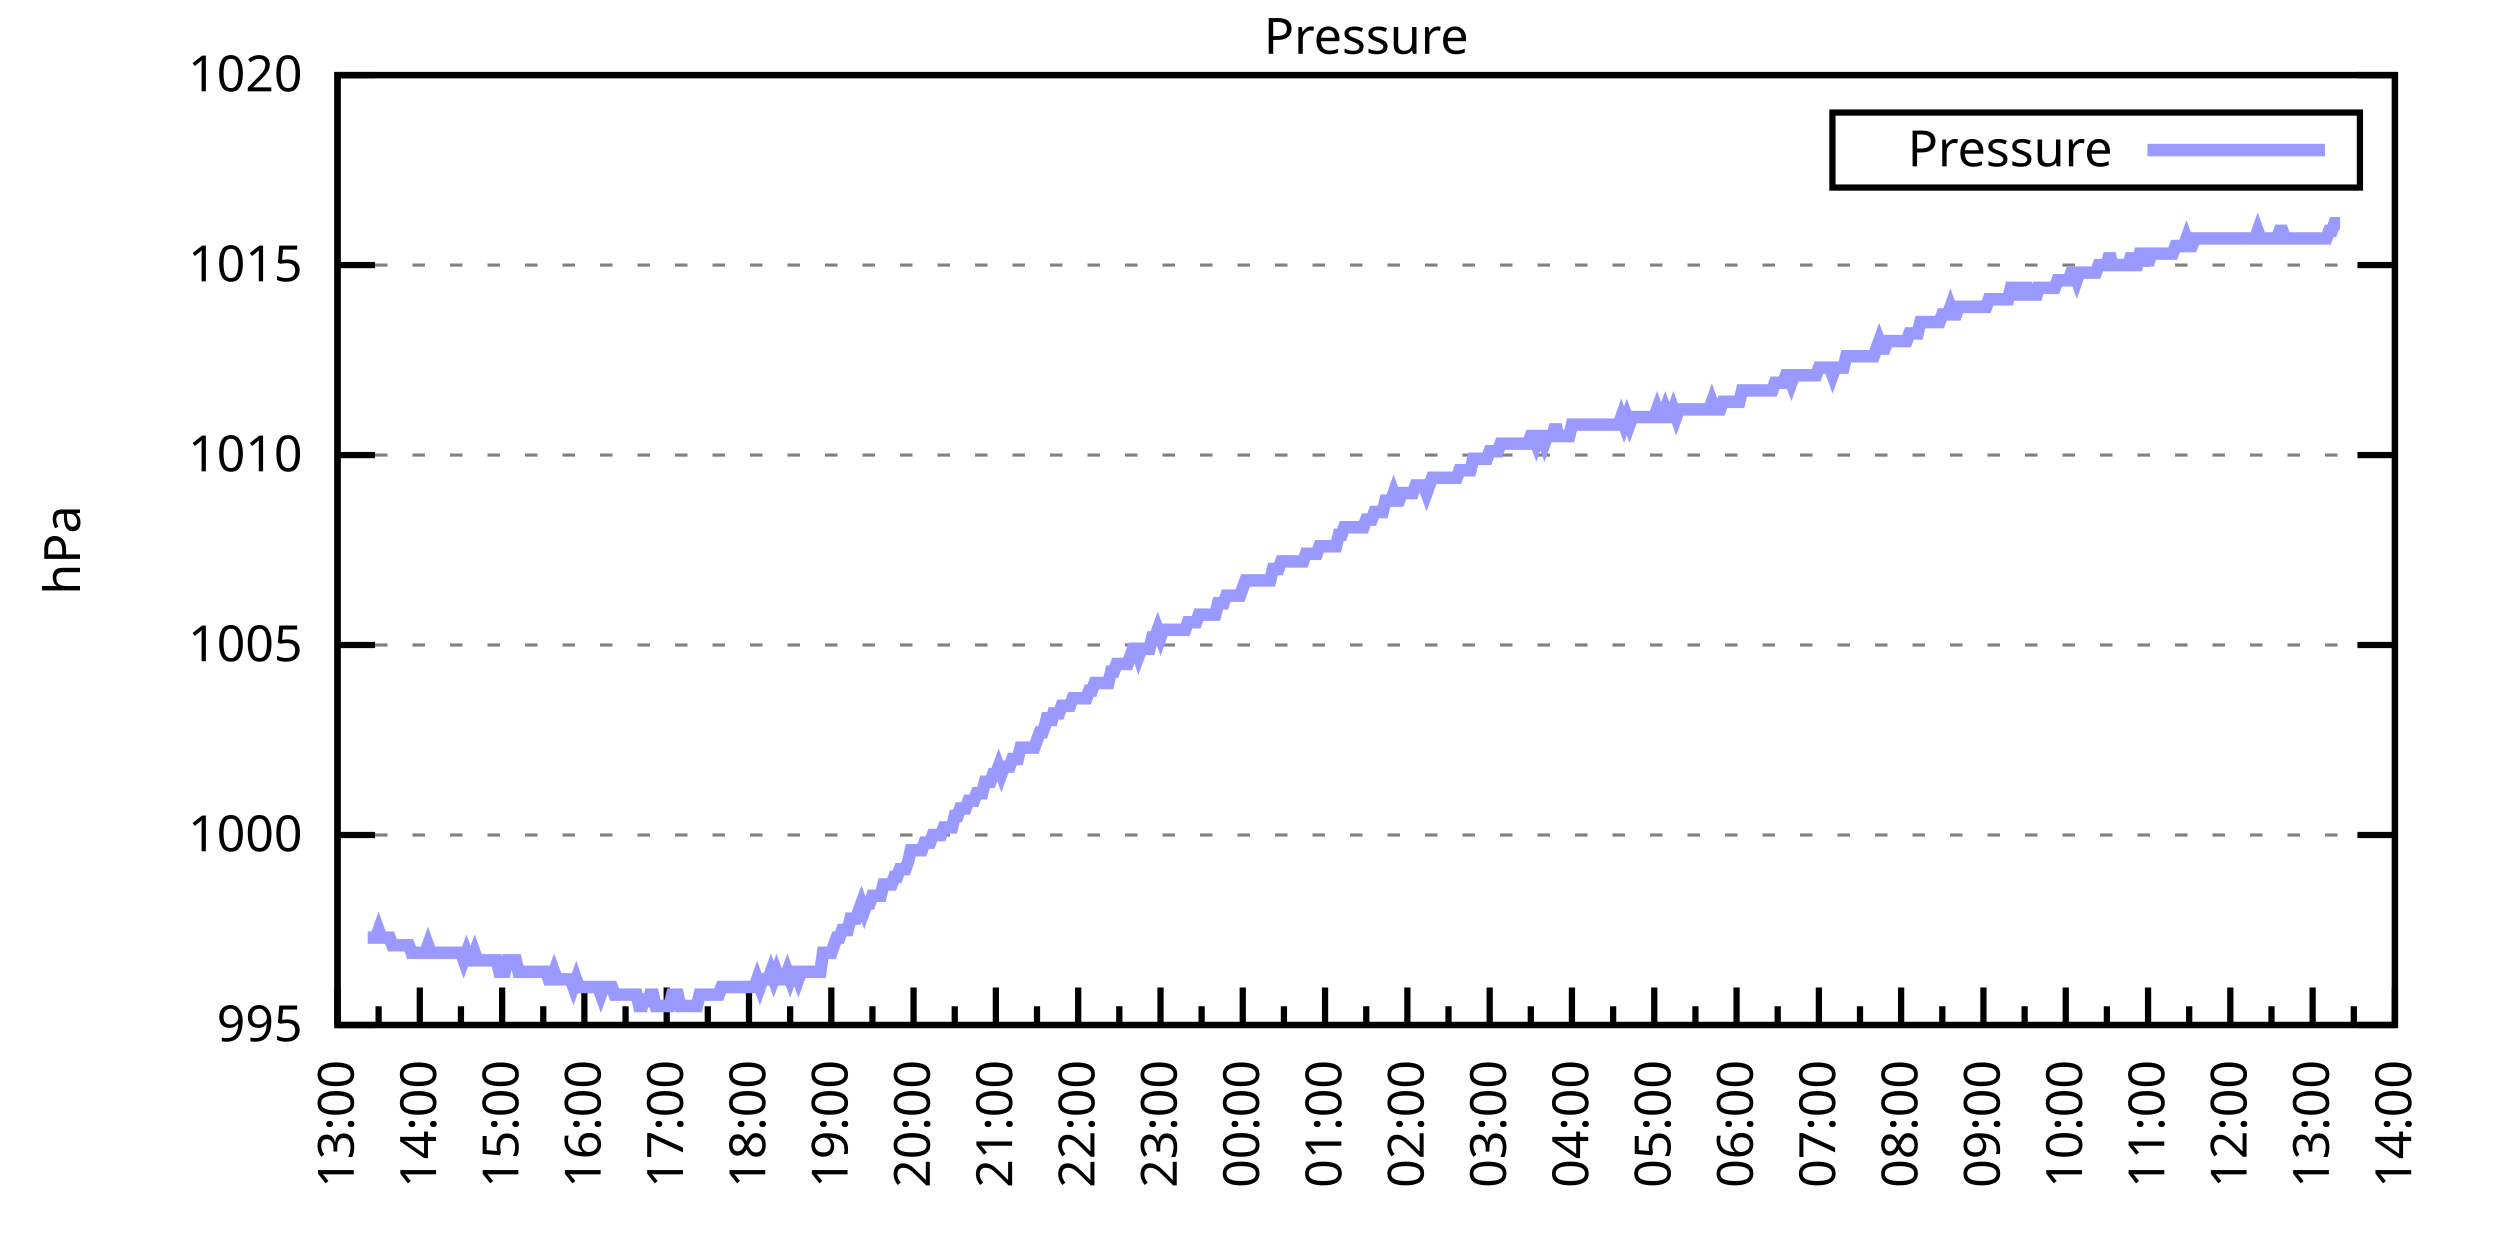
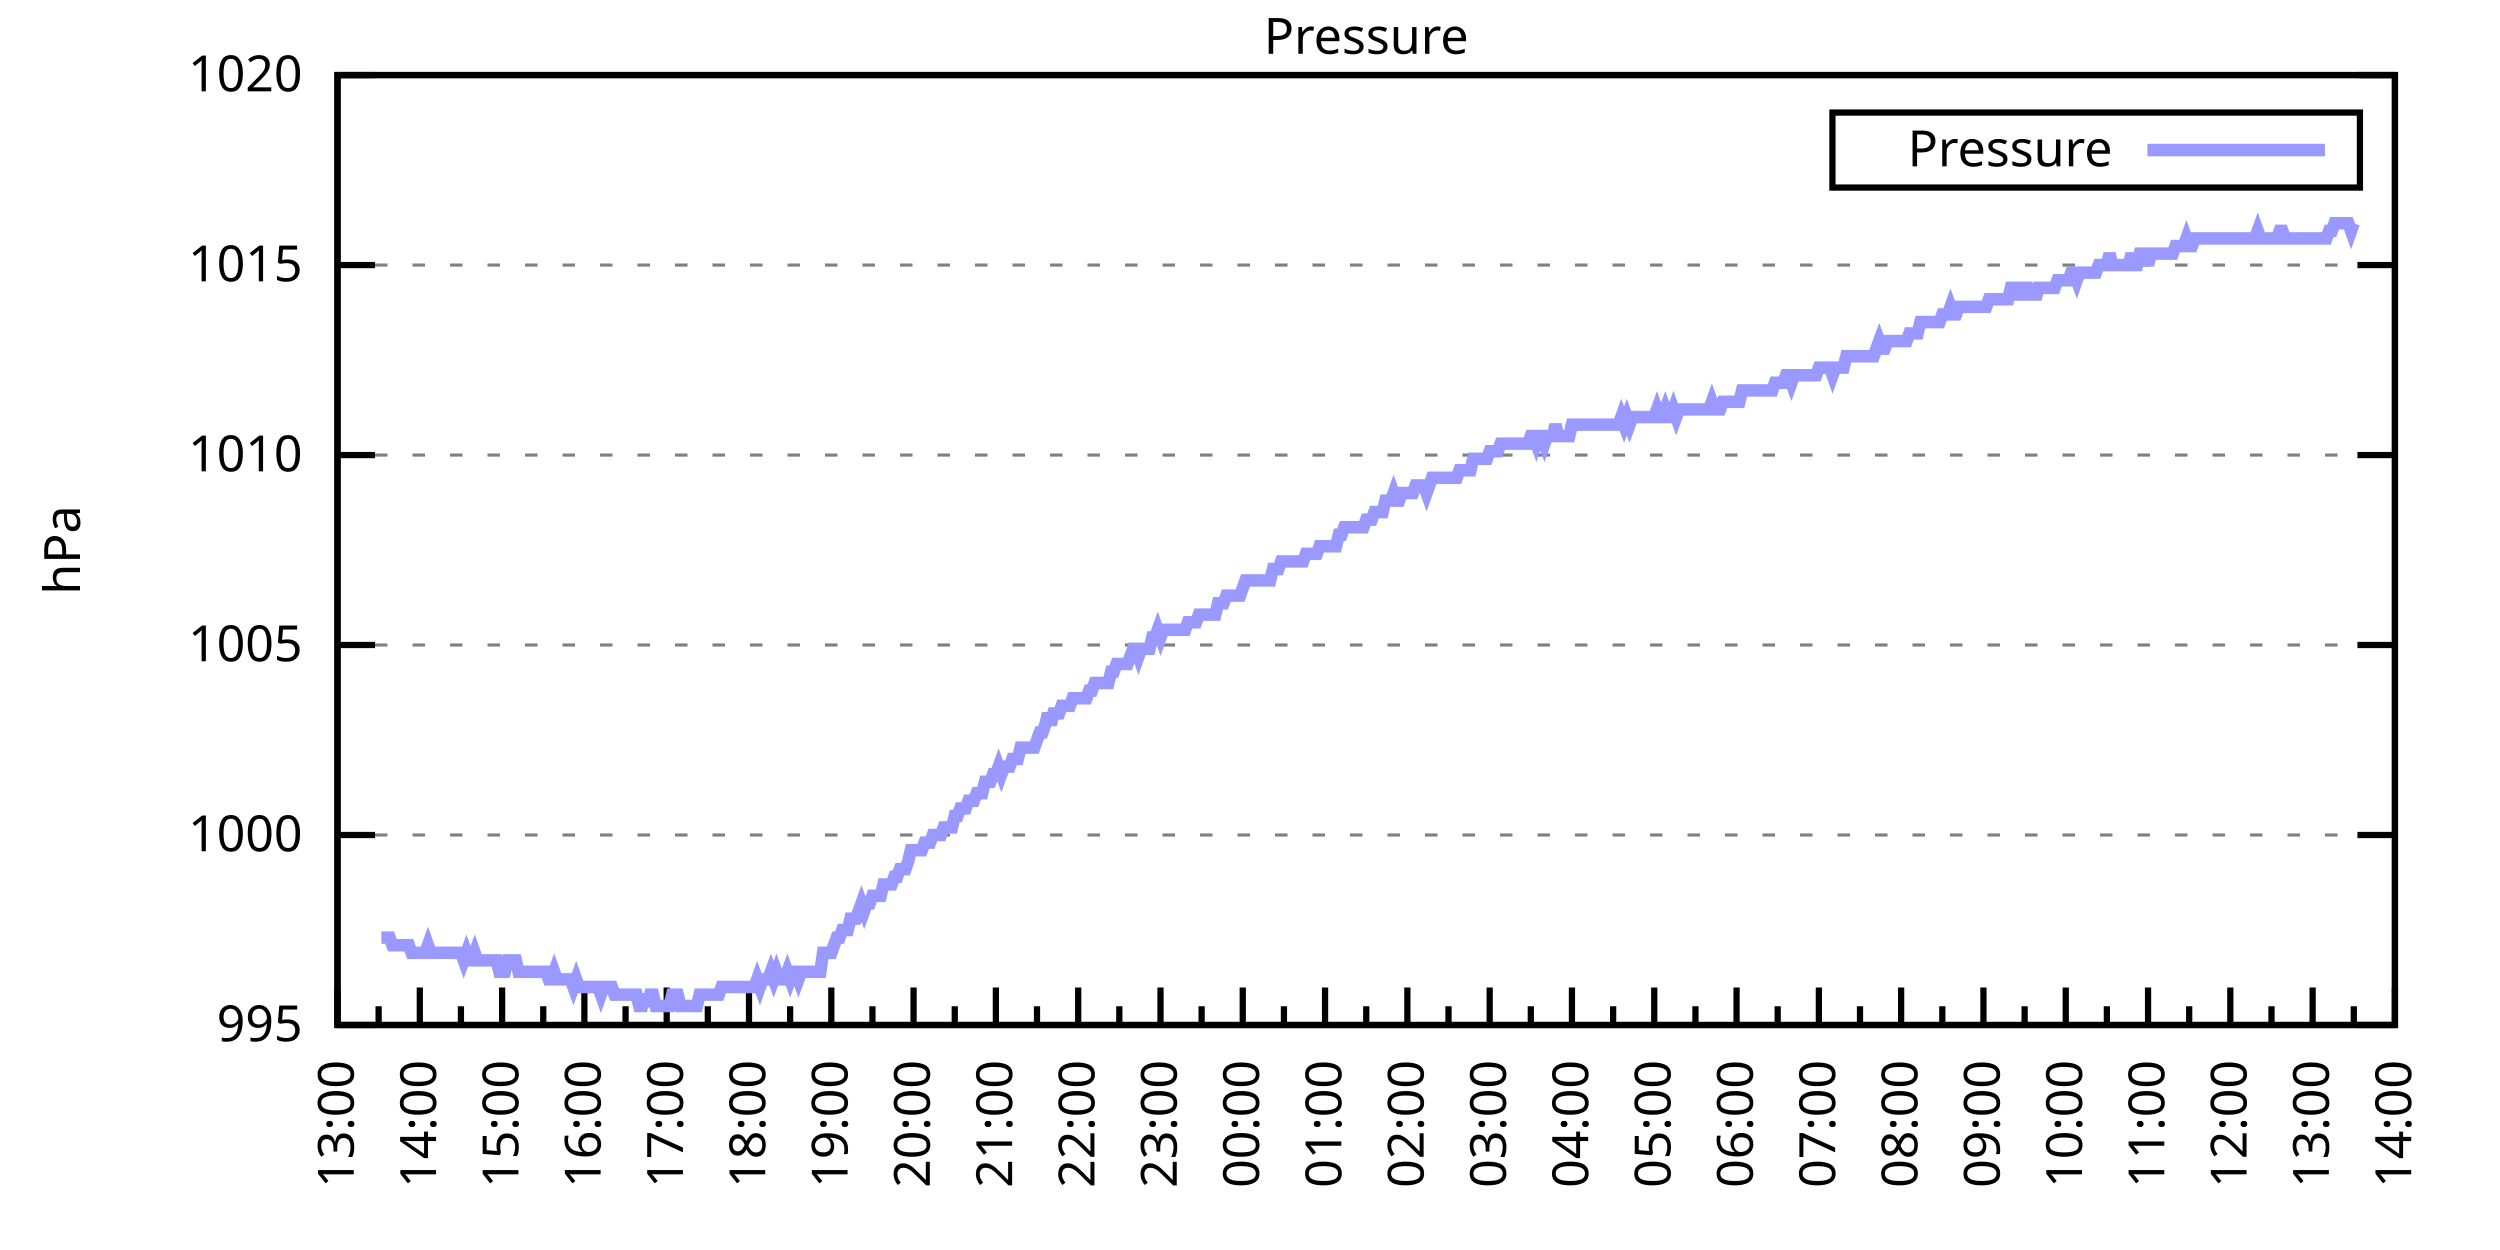
<svg xmlns="http://www.w3.org/2000/svg" xmlns:xlink="http://www.w3.org/1999/xlink" width="400" height="200" viewBox="0 0 400 200">
  <g id="gnuplot_canvas">
    <rect x="0" y="0" width="400" height="200" fill="none" />
    <defs>
      <circle id="gpDot" r="0.5" stroke-width="0.5" stroke="currentColor" />
      <path id="gpPt0" stroke-width="0.333" stroke="currentColor" d="M-1,0 h2 M0,-1 v2" />
      <path id="gpPt1" stroke-width="0.333" stroke="currentColor" d="M-1,-1 L1,1 M1,-1 L-1,1" />
      <path id="gpPt2" stroke-width="0.333" stroke="currentColor" d="M-1,0 L1,0 M0,-1 L0,1 M-1,-1 L1,1 M-1,1 L1,-1" />
      <rect id="gpPt3" stroke-width="0.333" stroke="currentColor" x="-1" y="-1" width="2" height="2" />
      <rect id="gpPt4" stroke-width="0.333" stroke="currentColor" fill="currentColor" x="-1" y="-1" width="2" height="2" />
      <circle id="gpPt5" stroke-width="0.333" stroke="currentColor" cx="0" cy="0" r="1" />
      <use xlink:href="#gpPt5" id="gpPt6" fill="currentColor" stroke="none" />
      <path id="gpPt7" stroke-width="0.333" stroke="currentColor" d="M0,-1.33 L-1.33,0.67 L1.33,0.67 z" />
      <use xlink:href="#gpPt7" id="gpPt8" fill="currentColor" stroke="none" />
      <use xlink:href="#gpPt7" id="gpPt9" stroke="currentColor" transform="rotate(180)" />
      <use xlink:href="#gpPt9" id="gpPt10" fill="currentColor" stroke="none" />
      <use xlink:href="#gpPt3" id="gpPt11" stroke="currentColor" transform="rotate(45)" />
      <use xlink:href="#gpPt11" id="gpPt12" fill="currentColor" stroke="none" />
      <path id="gpPt13" stroke-width="0.333" stroke="currentColor" d="M0,1.330 L1.265,0.411 L0.782,-1.067 L-0.782,-1.076 L-1.265,0.411 z" />
      <use xlink:href="#gpPt13" id="gpPt14" fill="currentColor" stroke="none" />
      <filter id="textbox" filterUnits="objectBoundingBox" x="0" y="0" height="1" width="1">
        <feFlood flood-color="white" flood-opacity="1" result="bgnd" />
        <feComposite in="SourceGraphic" in2="bgnd" operator="atop" />
      </filter>
      <filter id="greybox" filterUnits="objectBoundingBox" x="0" y="0" height="1" width="1">
        <feFlood flood-color="lightgrey" flood-opacity="1" result="grey" />
        <feComposite in="SourceGraphic" in2="grey" operator="atop" />
      </filter>
    </defs>
    <g fill="none" color="white" stroke="currentColor" stroke-width="1.00" stroke-linecap="butt" stroke-linejoin="miter">
</g>
    <g fill="none" color="black" stroke="currentColor" stroke-width="1.00" stroke-linecap="butt" stroke-linejoin="miter">
      <g stroke="none" shape-rendering="crispEdges">
        <polygon fill="rgb(255, 255, 255)" points="54.00,164.00 383.18,164.00 383.18,12.02 54.00,12.02 " />
      </g>
    </g>
    <g fill="none" color="black" stroke="currentColor" stroke-width="1.00" stroke-linecap="butt" stroke-linejoin="miter">
</g>
    <g fill="none" color="black" stroke="black" stroke-width="0.50" stroke-linecap="butt" stroke-linejoin="miter">
</g>
    <g fill="none" color="gray" stroke="currentColor" stroke-width="0.50" stroke-linecap="butt" stroke-linejoin="miter">
      <path stroke="gray" stroke-dasharray="2,4" class="gridline" d="M54.00,164.00 L383.19,164.00  " />
    </g>
    <g fill="none" color="gray" stroke="gray" stroke-width="1.00" stroke-linecap="butt" stroke-linejoin="miter">
</g>
    <g fill="none" color="black" stroke="currentColor" stroke-width="1.00" stroke-linecap="butt" stroke-linejoin="miter">
      <path stroke="black" d="M54.00,164.00 L60.00,164.00 M383.19,164.00 L377.19,164.00  " />
      <g transform="translate(48.40,166.60)" stroke="none" fill="black" font-family="Sans" font-size="8.00" text-anchor="end">
        <text>
          <tspan font-family="Sans"> 995</tspan>
        </text>
      </g>
    </g>
    <g fill="none" color="black" stroke="currentColor" stroke-width="1.00" stroke-linecap="butt" stroke-linejoin="miter">
</g>
    <g fill="none" color="black" stroke="black" stroke-width="0.50" stroke-linecap="butt" stroke-linejoin="miter">
</g>
    <g fill="none" color="gray" stroke="currentColor" stroke-width="0.50" stroke-linecap="butt" stroke-linejoin="miter">
      <path stroke="gray" stroke-dasharray="2,4" class="gridline" d="M54.00,133.60 L383.19,133.60  " />
    </g>
    <g fill="none" color="gray" stroke="gray" stroke-width="1.00" stroke-linecap="butt" stroke-linejoin="miter">
</g>
    <g fill="none" color="black" stroke="currentColor" stroke-width="1.00" stroke-linecap="butt" stroke-linejoin="miter">
      <path stroke="black" d="M54.00,133.60 L60.00,133.60 M383.19,133.60 L377.19,133.60  " />
      <g transform="translate(48.40,136.20)" stroke="none" fill="black" font-family="Sans" font-size="8.00" text-anchor="end">
        <text>
          <tspan font-family="Sans"> 1000</tspan>
        </text>
      </g>
    </g>
    <g fill="none" color="black" stroke="currentColor" stroke-width="1.00" stroke-linecap="butt" stroke-linejoin="miter">
</g>
    <g fill="none" color="black" stroke="black" stroke-width="0.50" stroke-linecap="butt" stroke-linejoin="miter">
</g>
    <g fill="none" color="gray" stroke="currentColor" stroke-width="0.50" stroke-linecap="butt" stroke-linejoin="miter">
      <path stroke="gray" stroke-dasharray="2,4" class="gridline" d="M54.00,103.20 L383.19,103.20  " />
    </g>
    <g fill="none" color="gray" stroke="gray" stroke-width="1.00" stroke-linecap="butt" stroke-linejoin="miter">
</g>
    <g fill="none" color="black" stroke="currentColor" stroke-width="1.00" stroke-linecap="butt" stroke-linejoin="miter">
      <path stroke="black" d="M54.00,103.20 L60.00,103.20 M383.19,103.20 L377.19,103.20  " />
      <g transform="translate(48.40,105.80)" stroke="none" fill="black" font-family="Sans" font-size="8.00" text-anchor="end">
        <text>
          <tspan font-family="Sans"> 1005</tspan>
        </text>
      </g>
    </g>
    <g fill="none" color="black" stroke="currentColor" stroke-width="1.00" stroke-linecap="butt" stroke-linejoin="miter">
</g>
    <g fill="none" color="black" stroke="black" stroke-width="0.50" stroke-linecap="butt" stroke-linejoin="miter">
</g>
    <g fill="none" color="gray" stroke="currentColor" stroke-width="0.50" stroke-linecap="butt" stroke-linejoin="miter">
      <path stroke="gray" stroke-dasharray="2,4" class="gridline" d="M54.00,72.81 L383.19,72.81  " />
    </g>
    <g fill="none" color="gray" stroke="gray" stroke-width="1.00" stroke-linecap="butt" stroke-linejoin="miter">
</g>
    <g fill="none" color="black" stroke="currentColor" stroke-width="1.00" stroke-linecap="butt" stroke-linejoin="miter">
      <path stroke="black" d="M54.00,72.81 L60.00,72.81 M383.19,72.81 L377.19,72.81  " />
      <g transform="translate(48.40,75.41)" stroke="none" fill="black" font-family="Sans" font-size="8.00" text-anchor="end">
        <text>
          <tspan font-family="Sans"> 1010</tspan>
        </text>
      </g>
    </g>
    <g fill="none" color="black" stroke="currentColor" stroke-width="1.00" stroke-linecap="butt" stroke-linejoin="miter">
</g>
    <g fill="none" color="black" stroke="black" stroke-width="0.50" stroke-linecap="butt" stroke-linejoin="miter">
</g>
    <g fill="none" color="gray" stroke="currentColor" stroke-width="0.50" stroke-linecap="butt" stroke-linejoin="miter">
      <path stroke="gray" stroke-dasharray="2,4" class="gridline" d="M54.00,42.41 L383.19,42.41  " />
    </g>
    <g fill="none" color="gray" stroke="gray" stroke-width="1.00" stroke-linecap="butt" stroke-linejoin="miter">
</g>
    <g fill="none" color="black" stroke="currentColor" stroke-width="1.00" stroke-linecap="butt" stroke-linejoin="miter">
      <path stroke="black" d="M54.00,42.41 L60.00,42.41 M383.19,42.41 L377.19,42.41  " />
      <g transform="translate(48.40,45.01)" stroke="none" fill="black" font-family="Sans" font-size="8.00" text-anchor="end">
        <text>
          <tspan font-family="Sans"> 1015</tspan>
        </text>
      </g>
    </g>
    <g fill="none" color="black" stroke="currentColor" stroke-width="1.00" stroke-linecap="butt" stroke-linejoin="miter">
</g>
    <g fill="none" color="black" stroke="black" stroke-width="0.50" stroke-linecap="butt" stroke-linejoin="miter">
</g>
    <g fill="none" color="gray" stroke="currentColor" stroke-width="0.50" stroke-linecap="butt" stroke-linejoin="miter">
      <path stroke="gray" stroke-dasharray="2,4" class="gridline" d="M54.00,12.01 L383.19,12.01  " />
    </g>
    <g fill="none" color="gray" stroke="gray" stroke-width="1.00" stroke-linecap="butt" stroke-linejoin="miter">
</g>
    <g fill="none" color="black" stroke="currentColor" stroke-width="1.00" stroke-linecap="butt" stroke-linejoin="miter">
      <path stroke="black" d="M54.00,12.01 L60.00,12.01 M383.19,12.01 L377.19,12.01  " />
      <g transform="translate(48.40,14.61)" stroke="none" fill="black" font-family="Sans" font-size="8.00" text-anchor="end">
        <text>
          <tspan font-family="Sans"> 1020</tspan>
        </text>
      </g>
    </g>
    <g fill="none" color="black" stroke="currentColor" stroke-width="1.00" stroke-linecap="butt" stroke-linejoin="miter">
      <path stroke="black" d="M54.00,164.00 L54.00,158.00  " />
      <g transform="translate(56.60,169.60) rotate(270)" stroke="none" fill="black" font-family="Sans" font-size="8.00" text-anchor="end">
        <text>
          <tspan font-family="Sans">13:00</tspan>
        </text>
      </g>
    </g>
    <g fill="none" color="black" stroke="currentColor" stroke-width="1.00" stroke-linecap="butt" stroke-linejoin="miter">
      <path stroke="black" d="M60.58,164.00 L60.58,161.00 M67.17,164.00 L67.17,158.00  " />
      <g transform="translate(69.77,169.60) rotate(270)" stroke="none" fill="black" font-family="Sans" font-size="8.00" text-anchor="end">
        <text>
          <tspan font-family="Sans">14:00</tspan>
        </text>
      </g>
    </g>
    <g fill="none" color="black" stroke="currentColor" stroke-width="1.00" stroke-linecap="butt" stroke-linejoin="miter">
      <path stroke="black" d="M73.75,164.00 L73.75,161.00 M80.34,164.00 L80.34,158.00  " />
      <g transform="translate(82.94,169.60) rotate(270)" stroke="none" fill="black" font-family="Sans" font-size="8.00" text-anchor="end">
        <text>
          <tspan font-family="Sans">15:00</tspan>
        </text>
      </g>
    </g>
    <g fill="none" color="black" stroke="currentColor" stroke-width="1.00" stroke-linecap="butt" stroke-linejoin="miter">
      <path stroke="black" d="M86.92,164.00 L86.92,161.00 M93.50,164.00 L93.50,158.00  " />
      <g transform="translate(96.10,169.60) rotate(270)" stroke="none" fill="black" font-family="Sans" font-size="8.00" text-anchor="end">
        <text>
          <tspan font-family="Sans">16:00</tspan>
        </text>
      </g>
    </g>
    <g fill="none" color="black" stroke="currentColor" stroke-width="1.00" stroke-linecap="butt" stroke-linejoin="miter">
      <path stroke="black" d="M100.09,164.00 L100.09,161.00 M106.67,164.00 L106.67,158.00  " />
      <g transform="translate(109.27,169.60) rotate(270)" stroke="none" fill="black" font-family="Sans" font-size="8.00" text-anchor="end">
        <text>
          <tspan font-family="Sans">17:00</tspan>
        </text>
      </g>
    </g>
    <g fill="none" color="black" stroke="currentColor" stroke-width="1.00" stroke-linecap="butt" stroke-linejoin="miter">
      <path stroke="black" d="M113.25,164.00 L113.25,161.00 M119.84,164.00 L119.84,158.00  " />
      <g transform="translate(122.44,169.60) rotate(270)" stroke="none" fill="black" font-family="Sans" font-size="8.00" text-anchor="end">
        <text>
          <tspan font-family="Sans">18:00</tspan>
        </text>
      </g>
    </g>
    <g fill="none" color="black" stroke="currentColor" stroke-width="1.00" stroke-linecap="butt" stroke-linejoin="miter">
      <path stroke="black" d="M126.42,164.00 L126.42,161.00 M133.01,164.00 L133.01,158.00  " />
      <g transform="translate(135.61,169.60) rotate(270)" stroke="none" fill="black" font-family="Sans" font-size="8.00" text-anchor="end">
        <text>
          <tspan font-family="Sans">19:00</tspan>
        </text>
      </g>
    </g>
    <g fill="none" color="black" stroke="currentColor" stroke-width="1.00" stroke-linecap="butt" stroke-linejoin="miter">
      <path stroke="black" d="M139.59,164.00 L139.59,161.00 M146.17,164.00 L146.17,158.00  " />
      <g transform="translate(148.77,169.60) rotate(270)" stroke="none" fill="black" font-family="Sans" font-size="8.00" text-anchor="end">
        <text>
          <tspan font-family="Sans">20:00</tspan>
        </text>
      </g>
    </g>
    <g fill="none" color="black" stroke="currentColor" stroke-width="1.00" stroke-linecap="butt" stroke-linejoin="miter">
      <path stroke="black" d="M152.76,164.00 L152.76,161.00 M159.34,164.00 L159.34,158.00  " />
      <g transform="translate(161.94,169.60) rotate(270)" stroke="none" fill="black" font-family="Sans" font-size="8.00" text-anchor="end">
        <text>
          <tspan font-family="Sans">21:00</tspan>
        </text>
      </g>
    </g>
    <g fill="none" color="black" stroke="currentColor" stroke-width="1.00" stroke-linecap="butt" stroke-linejoin="miter">
      <path stroke="black" d="M165.92,164.00 L165.92,161.00 M172.51,164.00 L172.51,158.00  " />
      <g transform="translate(175.11,169.60) rotate(270)" stroke="none" fill="black" font-family="Sans" font-size="8.00" text-anchor="end">
        <text>
          <tspan font-family="Sans">22:00</tspan>
        </text>
      </g>
    </g>
    <g fill="none" color="black" stroke="currentColor" stroke-width="1.00" stroke-linecap="butt" stroke-linejoin="miter">
      <path stroke="black" d="M179.09,164.00 L179.09,161.00 M185.68,164.00 L185.68,158.00  " />
      <g transform="translate(188.28,169.60) rotate(270)" stroke="none" fill="black" font-family="Sans" font-size="8.00" text-anchor="end">
        <text>
          <tspan font-family="Sans">23:00</tspan>
        </text>
      </g>
    </g>
    <g fill="none" color="black" stroke="currentColor" stroke-width="1.00" stroke-linecap="butt" stroke-linejoin="miter">
      <path stroke="black" d="M192.26,164.00 L192.26,161.00 M198.84,164.00 L198.84,158.00  " />
      <g transform="translate(201.44,169.60) rotate(270)" stroke="none" fill="black" font-family="Sans" font-size="8.00" text-anchor="end">
        <text>
          <tspan font-family="Sans">00:00</tspan>
        </text>
      </g>
    </g>
    <g fill="none" color="black" stroke="currentColor" stroke-width="1.00" stroke-linecap="butt" stroke-linejoin="miter">
      <path stroke="black" d="M205.43,164.00 L205.43,161.00 M212.01,164.00 L212.01,158.00  " />
      <g transform="translate(214.61,169.60) rotate(270)" stroke="none" fill="black" font-family="Sans" font-size="8.00" text-anchor="end">
        <text>
          <tspan font-family="Sans">01:00</tspan>
        </text>
      </g>
    </g>
    <g fill="none" color="black" stroke="currentColor" stroke-width="1.00" stroke-linecap="butt" stroke-linejoin="miter">
      <path stroke="black" d="M218.60,164.00 L218.60,161.00 M225.18,164.00 L225.18,158.00  " />
      <g transform="translate(227.78,169.60) rotate(270)" stroke="none" fill="black" font-family="Sans" font-size="8.00" text-anchor="end">
        <text>
          <tspan font-family="Sans">02:00</tspan>
        </text>
      </g>
    </g>
    <g fill="none" color="black" stroke="currentColor" stroke-width="1.00" stroke-linecap="butt" stroke-linejoin="miter">
      <path stroke="black" d="M231.76,164.00 L231.76,161.00 M238.35,164.00 L238.35,158.00  " />
      <g transform="translate(240.95,169.60) rotate(270)" stroke="none" fill="black" font-family="Sans" font-size="8.00" text-anchor="end">
        <text>
          <tspan font-family="Sans">03:00</tspan>
        </text>
      </g>
    </g>
    <g fill="none" color="black" stroke="currentColor" stroke-width="1.00" stroke-linecap="butt" stroke-linejoin="miter">
      <path stroke="black" d="M244.93,164.00 L244.93,161.00 M251.51,164.00 L251.51,158.00  " />
      <g transform="translate(254.11,169.60) rotate(270)" stroke="none" fill="black" font-family="Sans" font-size="8.00" text-anchor="end">
        <text>
          <tspan font-family="Sans">04:00</tspan>
        </text>
      </g>
    </g>
    <g fill="none" color="black" stroke="currentColor" stroke-width="1.00" stroke-linecap="butt" stroke-linejoin="miter">
      <path stroke="black" d="M258.10,164.00 L258.10,161.00 M264.68,164.00 L264.68,158.00  " />
      <g transform="translate(267.28,169.60) rotate(270)" stroke="none" fill="black" font-family="Sans" font-size="8.00" text-anchor="end">
        <text>
          <tspan font-family="Sans">05:00</tspan>
        </text>
      </g>
    </g>
    <g fill="none" color="black" stroke="currentColor" stroke-width="1.00" stroke-linecap="butt" stroke-linejoin="miter">
      <path stroke="black" d="M271.27,164.00 L271.27,161.00 M277.85,164.00 L277.85,158.00  " />
      <g transform="translate(280.45,169.60) rotate(270)" stroke="none" fill="black" font-family="Sans" font-size="8.00" text-anchor="end">
        <text>
          <tspan font-family="Sans">06:00</tspan>
        </text>
      </g>
    </g>
    <g fill="none" color="black" stroke="currentColor" stroke-width="1.00" stroke-linecap="butt" stroke-linejoin="miter">
      <path stroke="black" d="M284.43,164.00 L284.43,161.00 M291.02,164.00 L291.02,158.00  " />
      <g transform="translate(293.62,169.60) rotate(270)" stroke="none" fill="black" font-family="Sans" font-size="8.00" text-anchor="end">
        <text>
          <tspan font-family="Sans">07:00</tspan>
        </text>
      </g>
    </g>
    <g fill="none" color="black" stroke="currentColor" stroke-width="1.00" stroke-linecap="butt" stroke-linejoin="miter">
      <path stroke="black" d="M297.60,164.00 L297.60,161.00 M304.18,164.00 L304.18,158.00  " />
      <g transform="translate(306.78,169.60) rotate(270)" stroke="none" fill="black" font-family="Sans" font-size="8.00" text-anchor="end">
        <text>
          <tspan font-family="Sans">08:00</tspan>
        </text>
      </g>
    </g>
    <g fill="none" color="black" stroke="currentColor" stroke-width="1.00" stroke-linecap="butt" stroke-linejoin="miter">
      <path stroke="black" d="M310.77,164.00 L310.77,161.00 M317.35,164.00 L317.35,158.00  " />
      <g transform="translate(319.95,169.60) rotate(270)" stroke="none" fill="black" font-family="Sans" font-size="8.00" text-anchor="end">
        <text>
          <tspan font-family="Sans">09:00</tspan>
        </text>
      </g>
    </g>
    <g fill="none" color="black" stroke="currentColor" stroke-width="1.00" stroke-linecap="butt" stroke-linejoin="miter">
      <path stroke="black" d="M323.94,164.00 L323.94,161.00 M330.52,164.00 L330.52,158.00  " />
      <g transform="translate(333.12,169.60) rotate(270)" stroke="none" fill="black" font-family="Sans" font-size="8.00" text-anchor="end">
        <text>
          <tspan font-family="Sans">10:00</tspan>
        </text>
      </g>
    </g>
    <g fill="none" color="black" stroke="currentColor" stroke-width="1.00" stroke-linecap="butt" stroke-linejoin="miter">
      <path stroke="black" d="M337.10,164.00 L337.10,161.00 M343.69,164.00 L343.69,158.00  " />
      <g transform="translate(346.29,169.60) rotate(270)" stroke="none" fill="black" font-family="Sans" font-size="8.00" text-anchor="end">
        <text>
          <tspan font-family="Sans">11:00</tspan>
        </text>
      </g>
    </g>
    <g fill="none" color="black" stroke="currentColor" stroke-width="1.00" stroke-linecap="butt" stroke-linejoin="miter">
      <path stroke="black" d="M350.27,164.00 L350.27,161.00 M356.85,164.00 L356.85,158.00  " />
      <g transform="translate(359.45,169.60) rotate(270)" stroke="none" fill="black" font-family="Sans" font-size="8.00" text-anchor="end">
        <text>
          <tspan font-family="Sans">12:00</tspan>
        </text>
      </g>
    </g>
    <g fill="none" color="black" stroke="currentColor" stroke-width="1.00" stroke-linecap="butt" stroke-linejoin="miter">
      <path stroke="black" d="M363.44,164.00 L363.44,161.00 M370.02,164.00 L370.02,158.00  " />
      <g transform="translate(372.62,169.60) rotate(270)" stroke="none" fill="black" font-family="Sans" font-size="8.00" text-anchor="end">
        <text>
          <tspan font-family="Sans">13:00</tspan>
        </text>
      </g>
    </g>
    <g fill="none" color="black" stroke="currentColor" stroke-width="1.00" stroke-linecap="butt" stroke-linejoin="miter">
      <path stroke="black" d="M376.61,164.00 L376.61,161.00 M383.19,164.00 L383.19,158.00  " />
      <g transform="translate(385.79,169.60) rotate(270)" stroke="none" fill="black" font-family="Sans" font-size="8.00" text-anchor="end">
        <text>
          <tspan font-family="Sans">14:00</tspan>
        </text>
      </g>
    </g>
    <g fill="none" color="black" stroke="currentColor" stroke-width="1.00" stroke-linecap="butt" stroke-linejoin="miter">
</g>
    <g fill="none" color="black" stroke="currentColor" stroke-width="1.00" stroke-linecap="butt" stroke-linejoin="miter">
      <path stroke="black" d="M54.00,12.01 L54.00,164.00 L383.19,164.00 L383.19,12.01 L54.00,12.01 Z  " />
    </g>
    <g fill="none" color="black" stroke="currentColor" stroke-width="1.00" stroke-linecap="butt" stroke-linejoin="miter">
      <g transform="translate(12.80,88.01) rotate(270)" stroke="none" fill="black" font-family="Sans" font-size="8.00" text-anchor="middle">
        <text>
          <tspan font-family="Sans">hPa</tspan>
        </text>
      </g>
    </g>
    <g fill="none" color="black" stroke="currentColor" stroke-width="1.00" stroke-linecap="butt" stroke-linejoin="miter">
</g>
    <g fill="none" color="black" stroke="currentColor" stroke-width="1.00" stroke-linecap="butt" stroke-linejoin="miter">
      <path stroke="black" d="M293.19,30.01 L293.19,18.01 L377.59,18.01 L377.59,30.01 L293.19,30.01 Z  " />
    </g>
    <g id="Pressure_plot_1">
      <g fill="none" color="white" stroke="black" stroke-width="2.00" stroke-linecap="butt" stroke-linejoin="miter">
</g>
      <g fill="none" color="black" stroke="currentColor" stroke-width="2.00" stroke-linecap="butt" stroke-linejoin="miter">
        <g transform="translate(337.99,26.61)" stroke="none" fill="black" font-family="Sans" font-size="8.00" text-anchor="end">
          <text>
            <tspan font-family="Sans">Pressure</tspan>
          </text>
        </g>
      </g>
      <g fill="none" color="black" stroke="currentColor" stroke-width="2.00" stroke-linecap="butt" stroke-linejoin="miter">
-         <path stroke="rgb(153, 153, 255)" d="M343.59,24.01 L371.99,24.01 M58.83,150.02 L59.27,150.02 L59.71,150.02 L60.14,150.02 L60.58,148.80 L61.02,150.02   L61.46,150.02 L61.90,150.02 L62.34,150.02 L62.78,151.23 L63.22,151.23 L63.66,151.23 L64.10,151.23 L64.53,151.23   L64.97,151.23 L65.41,151.23 L65.85,152.45 L66.29,152.45 L66.73,152.45 L67.17,152.45 L67.61,152.45 L68.05,152.45   L68.48,151.23 L68.92,152.45 L69.36,152.45 L69.80,152.45 L70.24,152.45 L70.68,152.45 L71.12,152.45 L71.56,152.45   L72.00,152.45 L72.43,152.45 L72.87,152.45 L73.31,152.45 L73.75,152.45 L74.19,153.66 L74.63,152.45 L75.07,153.66   L75.51,153.66 L75.95,152.45 L76.38,153.66 L76.82,153.66 L77.26,153.66 L77.70,153.66 L78.14,153.66 L78.58,153.66   L79.02,153.66 L79.46,153.66 L79.90,155.49 L80.34,155.49 L80.77,155.49 L81.21,153.66 L81.65,153.66 L82.09,153.66   L82.53,153.66 L82.97,155.49 L83.41,155.49 L83.85,155.49 L84.29,155.49 L84.72,155.49 L85.16,155.49 L85.60,155.49   L86.04,155.49 L86.48,155.49 L86.92,155.49 L87.36,155.49 L87.80,156.70 L88.24,156.70 L88.67,155.49 L89.11,156.70   L89.55,156.70 L89.99,156.70 L90.43,156.70 L90.87,156.70 L91.31,156.70 L91.75,157.92 L92.19,156.70 L92.62,157.92   L93.06,157.92 L93.50,157.92 L93.94,157.92 L94.38,157.92 L94.82,157.92 L95.26,157.92 L95.70,157.92 L96.14,159.14   L96.58,157.92 L97.01,157.92 L97.45,157.92 L97.89,157.92 L98.33,159.14 L98.77,159.14 L99.21,159.14 L99.65,159.14   L100.09,159.14 L100.53,159.14 L100.96,159.14 L101.40,159.14 L101.84,159.14 L102.28,160.96 L102.72,160.96 L103.16,159.14   L103.60,160.96 L104.04,159.14 L104.48,159.14 L104.91,160.96 L105.35,160.96 L105.79,160.96 L106.23,160.96 L106.67,160.96   L107.11,160.96 L107.55,159.14 L107.99,159.14 L108.43,159.14 L108.87,160.96 L109.30,160.96 L109.74,160.96 L110.18,160.96   L110.62,160.96 L111.06,160.96 L111.50,160.96 L111.94,159.14 L112.38,159.14 L112.82,159.14 L113.25,159.14 L113.69,159.14   L114.13,159.14 L114.57,159.14 L115.01,159.14 L115.45,157.92 L115.89,157.92 L116.33,157.92 L116.77,157.92 L117.20,157.92   L117.64,157.92 L118.08,157.92 L118.52,157.92 L118.96,157.92 L119.40,157.92 L119.84,157.92 L120.28,157.92 L120.72,157.92   L121.15,156.70 L121.59,157.92 L122.03,156.70 L122.47,156.70 L122.91,156.70 L123.35,155.49 L123.79,156.70 L124.23,155.49   L124.67,156.70 L125.11,156.70 L125.54,156.70 L125.98,155.49 L126.42,156.70 L126.86,155.49 L127.30,155.49 L127.74,156.70   L128.18,155.49 L128.62,155.49 L129.06,155.49 L129.49,155.49 L129.93,155.49 L130.37,155.49 L130.81,155.49 L131.25,155.49   L131.69,152.45 L132.13,152.45 L132.57,152.45 L133.01,152.45 L133.44,151.23 L133.88,150.02 L134.32,150.02 L134.76,148.80   L135.20,148.80 L135.64,148.80 L136.08,146.98 L136.52,146.98 L136.96,146.98 L137.39,145.76 L137.83,144.55 L138.27,145.76   L138.71,144.55 L139.15,144.55 L139.59,143.33 L140.03,143.33 L140.47,143.33 L140.91,143.33 L141.35,141.51 L141.78,141.51   L142.22,141.51 L142.66,141.51 L143.10,140.29 L143.54,140.29 L143.98,139.07 L144.42,139.07 L144.86,139.07 L145.30,137.86   L145.73,136.03 L146.17,136.03 L146.61,136.03 L147.05,136.03 L147.49,136.03 L147.93,134.82 L148.37,134.82 L148.81,134.82   L149.25,133.60 L149.68,133.60 L150.12,133.60 L150.56,133.60 L151.00,132.39 L151.44,132.39 L151.88,132.39 L152.32,132.39   L152.76,130.56 L153.20,130.56 L153.63,129.35 L154.07,129.35 L154.51,129.35 L154.95,128.13 L155.39,128.13 L155.83,128.13   L156.27,126.91 L156.71,126.91 L157.15,126.91 L157.59,125.09 L158.02,125.09 L158.46,125.09 L158.90,123.87 L159.34,123.87   L159.78,122.66 L160.22,123.87 L160.66,122.66 L161.10,122.66 L161.54,122.66 L161.97,121.44 L162.41,121.44 L162.85,121.44   L163.29,119.62 L163.73,119.62 L164.17,119.62 L164.61,119.62 L165.05,119.62 L165.49,119.62 L165.92,118.40 L166.36,117.19   L166.80,117.19 L167.24,115.97 L167.68,114.15 L168.12,115.97 L168.56,114.15 L169.00,114.15 L169.44,114.15 L169.87,112.93   L170.31,112.93 L170.75,112.93 L171.19,112.93 L171.63,111.72 L172.07,111.72 L172.51,111.72 L172.95,111.72 L173.39,111.72   L173.83,111.72 L174.26,110.50 L174.70,110.50 L175.14,109.28 L175.58,109.28 L176.02,109.28 L176.46,109.28 L176.90,109.28   L177.34,109.28 L177.78,107.46 L178.21,107.46 L178.65,106.24 L179.09,106.24 L179.53,106.24 L179.97,106.24 L180.41,106.24   L180.85,105.03 L181.29,103.81 L181.73,103.81 L182.16,105.03 L182.60,103.81 L183.04,103.81 L183.48,103.81 L183.92,103.81   L184.36,101.99 L184.80,101.99 L185.24,100.77 L185.68,101.99 L186.11,100.77 L186.55,100.77 L186.99,100.77 L187.43,100.77   L187.87,100.77 L188.31,100.77 L188.75,100.77 L189.19,100.77 L189.63,100.77 L190.07,99.56 L190.50,99.56 L190.94,99.56   L191.38,99.56 L191.82,98.34 L192.26,98.34 L192.70,98.34 L193.14,98.34 L193.58,98.34 L194.02,98.34 L194.45,98.34   L194.89,96.52 L195.33,96.52 L195.77,96.52 L196.21,95.30 L196.65,95.30 L197.09,95.30 L197.53,95.30 L197.97,95.30   L198.40,95.30 L198.84,94.08 L199.28,92.87 L199.72,92.87 L200.16,92.87 L200.60,92.87 L201.04,92.87 L201.48,92.87   L201.92,92.87 L202.35,92.87 L202.79,92.87 L203.23,92.87 L203.67,91.04 L204.11,91.04 L204.55,91.04 L204.99,89.83   L205.43,89.83 L205.87,89.83 L206.31,89.83 L206.74,89.83 L207.18,89.83 L207.62,89.83 L208.06,89.83 L208.50,89.83   L208.94,88.61 L209.38,88.61 L209.82,88.61 L210.26,88.61 L210.69,88.61 L211.13,87.40 L211.57,87.40 L212.01,87.40   L212.45,87.40 L212.89,87.40 L213.33,87.40 L213.77,87.40 L214.21,85.57 L214.64,85.57 L215.08,84.36 L215.52,84.36   L215.96,84.36 L216.40,84.36 L216.84,84.36 L217.28,84.36 L217.72,84.36 L218.16,84.36 L218.60,83.14 L219.03,83.14   L219.47,83.14 L219.91,81.93 L220.35,81.93 L220.79,81.93 L221.23,81.93 L221.67,80.10 L222.11,80.10 L222.55,80.10   L222.98,78.89 L223.42,80.10 L223.86,80.10 L224.30,78.89 L224.74,78.89 L225.18,78.89 L225.62,78.89 L226.06,78.89   L226.50,77.67 L226.93,77.67 L227.37,77.67 L227.81,77.67 L228.25,78.89 L228.69,77.67 L229.13,76.45 L229.57,76.45   L230.01,76.45 L230.45,76.45 L230.88,76.45 L231.32,76.45 L231.76,76.45 L232.20,76.45 L232.64,76.45 L233.08,76.45   L233.52,75.24 L233.96,75.24 L234.40,75.24 L234.84,75.24 L235.27,75.24 L235.71,73.41 L236.15,73.41 L236.59,73.41   L237.03,73.41 L237.47,73.41 L237.91,73.41 L238.35,72.20 L238.79,72.20 L239.22,72.20 L239.66,72.20 L240.10,70.98   L240.54,70.98 L240.98,70.98 L241.42,70.98 L241.86,70.98 L242.30,70.98 L242.74,70.98 L243.17,70.98 L243.61,70.98   L244.05,70.98 L244.49,70.98 L244.93,69.77 L245.37,69.77 L245.81,70.98 L246.25,69.77 L246.69,69.77 L247.12,70.98   L247.56,69.77 L248.00,69.77 L248.44,69.77 L248.88,67.94 L249.32,69.77 L249.76,69.77 L250.20,69.77 L250.64,69.77   L251.08,69.77 L251.51,67.94 L251.95,67.94 L252.39,67.94 L252.83,67.94 L253.27,67.94 L253.71,67.94 L254.15,67.94   L254.59,67.94 L255.03,67.94 L255.46,67.94 L255.90,67.94 L256.34,67.94 L256.78,67.94 L257.22,67.94 L257.66,67.94   L258.10,67.94 L258.54,67.94 L258.98,67.94 L259.41,66.73 L259.85,67.94 L260.29,66.73 L260.73,67.94 L261.17,66.73   L261.61,66.73 L262.05,66.73 L262.49,66.73 L262.93,66.73 L263.36,66.73 L263.80,66.73 L264.24,66.73 L264.68,66.73   L265.12,65.51 L265.56,66.73 L266.00,66.73 L266.44,65.51 L266.88,66.73 L267.32,66.73 L267.75,65.51 L268.19,66.73   L268.63,65.51 L269.07,65.51 L269.51,65.51 L269.95,65.51 L270.39,65.51 L270.83,65.51 L271.27,65.51 L271.70,65.51   L272.14,65.51 L272.58,65.51 L273.02,65.51 L273.46,65.51 L273.90,64.29 L274.34,65.51 L274.78,65.51 L275.22,65.51   L275.65,64.29 L276.09,64.29 L276.53,64.29 L276.97,64.29 L277.41,64.29 L277.85,64.29 L278.29,64.29 L278.73,62.47   L279.17,62.47 L279.60,62.47 L280.04,62.47 L280.48,62.47 L280.92,62.47 L281.36,62.47 L281.80,62.47 L282.24,62.47   L282.68,62.47 L283.12,62.47 L283.56,62.47 L283.99,61.25 L284.43,61.25 L284.87,61.25 L285.31,61.25 L285.75,60.04   L286.19,60.04 L286.63,61.25 L287.07,60.04 L287.51,60.04 L287.94,60.04 L288.38,60.04 L288.82,60.04 L289.26,60.04   L289.70,60.04 L290.14,60.04 L290.58,60.04 L291.02,58.82 L291.46,58.82 L291.89,58.82 L292.33,58.82 L292.77,58.82   L293.21,60.04 L293.65,58.82 L294.09,58.82 L294.53,58.82 L294.97,58.82 L295.41,57.00 L295.84,57.00 L296.28,57.00   L296.72,57.00 L297.16,57.00 L297.60,57.00 L298.04,57.00 L298.48,57.00 L298.92,57.00 L299.36,57.00 L299.80,57.00   L300.23,55.78 L300.67,54.57 L301.11,55.78 L301.55,55.78 L301.99,54.57 L302.43,54.57 L302.87,54.57 L303.31,54.57   L303.75,54.57 L304.18,54.57 L304.62,54.57 L305.06,54.57 L305.50,53.35 L305.94,53.35 L306.38,53.35 L306.82,53.35   L307.26,51.53 L307.70,51.53 L308.13,51.53 L308.57,51.53 L309.01,51.53 L309.45,51.53 L309.89,51.53 L310.33,51.53   L310.77,50.31 L311.21,50.31 L311.65,50.31 L312.08,49.10 L312.52,50.31 L312.96,50.31 L313.40,49.10 L313.84,49.10   L314.28,49.10 L314.72,49.10 L315.16,49.10 L315.60,49.10 L316.04,49.10 L316.47,49.10 L316.91,49.10 L317.35,49.10   L317.79,49.10 L318.23,47.88 L318.67,47.88 L319.11,47.88 L319.55,47.88 L319.99,47.88 L320.42,47.88 L320.86,47.88   L321.30,47.88 L321.74,46.06 L322.18,46.06 L322.62,46.06 L323.06,47.88 L323.50,46.06 L323.94,46.06 L324.37,46.06   L324.81,47.88 L325.25,46.06 L325.69,47.88 L326.13,46.06 L326.57,46.06 L327.01,46.06 L327.45,46.06 L327.89,46.06   L328.33,46.06 L328.76,46.06 L329.20,44.84 L329.64,44.84 L330.08,44.84 L330.52,44.84 L330.96,44.84 L331.40,43.62   L331.84,43.62 L332.28,44.84 L332.71,43.62 L333.15,43.62 L333.59,43.62 L334.03,43.62 L334.47,43.62 L334.91,43.62   L335.35,43.62 L335.79,42.41 L336.23,42.41 L336.66,42.41 L337.10,42.41 L337.54,40.58 L337.98,42.41 L338.42,42.41   L338.86,42.41 L339.30,42.41 L339.74,42.41 L340.18,42.41 L340.61,42.41 L341.05,40.58 L341.49,42.41 L341.93,42.41   L342.37,40.58 L342.81,40.58 L343.25,40.58 L343.69,42.41 L344.13,40.58 L344.57,40.58 L345.00,40.58 L345.44,40.58   L345.88,40.58 L346.32,40.58 L346.76,40.58 L347.20,40.58 L347.64,40.58 L348.08,39.37 L348.52,39.37 L348.95,39.37   L349.39,39.37 L349.83,38.15 L350.27,39.37 L350.71,39.37 L351.15,38.15 L351.59,38.15 L352.03,38.15 L352.47,38.15   L352.90,38.15 L353.34,38.15 L353.78,38.15 L354.22,38.15 L354.66,38.15 L355.10,38.15 L355.54,38.15 L355.98,38.15   L356.42,38.15 L356.85,38.15 L357.29,38.15 L357.73,38.15 L358.17,38.15 L358.61,38.15 L359.05,38.15 L359.49,38.15   L359.93,38.15 L360.37,38.15 L360.81,38.15 L361.24,36.94 L361.68,38.15 L362.12,38.15 L362.56,38.15 L363.00,38.15   L363.44,38.15 L363.88,38.15 L364.32,38.15 L364.76,36.94 L365.19,36.94 L365.63,38.15 L366.07,38.15 L366.51,38.15   L366.95,38.15 L367.39,38.15 L367.83,38.15 L368.27,38.15 L368.71,38.15 L369.14,38.15 L369.58,38.15 L370.02,38.15   L370.46,38.15 L370.90,38.15 L371.34,38.15 L371.78,38.15 L372.22,38.15 L372.66,36.94 L373.09,36.94 L373.53,35.72   L373.97,35.72 L374.41,35.72  " />
+         <path stroke="rgb(153, 153, 255)" d="M343.59,24.01 L371.99,24.01 M61.02,150.02 L61.46,150.02 L61.90,150.02 L62.34,150.02 L62.78,151.23 L63.22,151.23   L63.66,151.23 L64.10,151.23 L64.53,151.23 L64.97,151.23 L65.41,151.23 L65.85,152.45 L66.29,152.45 L66.73,152.45   L67.17,152.45 L67.61,152.45 L68.05,152.45 L68.48,151.23 L68.92,152.45 L69.36,152.45 L69.80,152.45 L70.24,152.45   L70.68,152.45 L71.12,152.45 L71.56,152.45 L72.00,152.45 L72.43,152.45 L72.87,152.45 L73.31,152.45 L73.75,152.45   L74.19,153.66 L74.63,152.45 L75.07,153.66 L75.51,153.66 L75.95,152.45 L76.38,153.66 L76.82,153.66 L77.26,153.66   L77.70,153.66 L78.14,153.66 L78.58,153.66 L79.02,153.66 L79.46,153.66 L79.90,155.49 L80.34,155.49 L80.77,155.49   L81.21,153.66 L81.65,153.66 L82.09,153.66 L82.53,153.66 L82.97,155.49 L83.41,155.49 L83.85,155.49 L84.29,155.49   L84.72,155.49 L85.16,155.49 L85.60,155.49 L86.04,155.49 L86.48,155.49 L86.92,155.49 L87.36,155.49 L87.80,156.70   L88.24,156.70 L88.67,155.49 L89.11,156.70 L89.55,156.70 L89.99,156.70 L90.43,156.70 L90.87,156.70 L91.31,156.70   L91.75,157.92 L92.19,156.70 L92.62,157.92 L93.06,157.92 L93.50,157.92 L93.94,157.92 L94.38,157.92 L94.82,157.92   L95.26,157.92 L95.70,157.92 L96.14,159.14 L96.58,157.92 L97.01,157.92 L97.45,157.92 L97.89,157.92 L98.33,159.14   L98.77,159.14 L99.21,159.14 L99.65,159.14 L100.09,159.14 L100.53,159.14 L100.96,159.14 L101.40,159.14 L101.84,159.14   L102.28,160.96 L102.72,160.96 L103.16,159.14 L103.60,160.96 L104.04,159.14 L104.48,159.14 L104.91,160.96 L105.35,160.96   L105.79,160.96 L106.23,160.96 L106.67,160.96 L107.11,160.96 L107.55,159.14 L107.99,159.14 L108.43,159.14 L108.87,160.96   L109.30,160.96 L109.74,160.96 L110.18,160.96 L110.62,160.96 L111.06,160.96 L111.50,160.96 L111.94,159.14 L112.38,159.14   L112.82,159.14 L113.25,159.14 L113.69,159.14 L114.13,159.14 L114.57,159.14 L115.01,159.14 L115.45,157.92 L115.89,157.92   L116.33,157.92 L116.77,157.92 L117.20,157.92 L117.64,157.92 L118.08,157.92 L118.52,157.92 L118.96,157.92 L119.40,157.92   L119.84,157.92 L120.28,157.92 L120.72,157.92 L121.15,156.70 L121.59,157.92 L122.03,156.70 L122.47,156.70 L122.91,156.70   L123.35,155.49 L123.79,156.70 L124.23,155.49 L124.67,156.70 L125.11,156.70 L125.54,156.70 L125.98,155.49 L126.42,156.70   L126.86,155.49 L127.30,155.49 L127.74,156.70 L128.18,155.49 L128.62,155.49 L129.06,155.49 L129.49,155.49 L129.93,155.49   L130.37,155.49 L130.81,155.49 L131.25,155.49 L131.69,152.45 L132.13,152.45 L132.57,152.45 L133.01,152.45 L133.44,151.23   L133.88,150.02 L134.32,150.02 L134.76,148.80 L135.20,148.80 L135.64,148.80 L136.08,146.98 L136.52,146.98 L136.96,146.98   L137.39,145.76 L137.83,144.55 L138.27,145.76 L138.71,144.55 L139.15,144.55 L139.59,143.33 L140.03,143.33 L140.47,143.33   L140.91,143.33 L141.35,141.51 L141.78,141.51 L142.22,141.51 L142.66,141.51 L143.10,140.29 L143.54,140.29 L143.98,139.07   L144.42,139.07 L144.86,139.07 L145.30,137.86 L145.73,136.03 L146.17,136.03 L146.61,136.03 L147.05,136.03 L147.49,136.03   L147.93,134.82 L148.37,134.82 L148.81,134.82 L149.25,133.60 L149.68,133.60 L150.12,133.60 L150.56,133.60 L151.00,132.39   L151.44,132.39 L151.88,132.39 L152.32,132.39 L152.76,130.56 L153.20,130.56 L153.63,129.35 L154.07,129.35 L154.51,129.35   L154.95,128.13 L155.39,128.13 L155.83,128.13 L156.27,126.91 L156.71,126.91 L157.15,126.91 L157.59,125.09 L158.02,125.09   L158.46,125.09 L158.90,123.87 L159.34,123.87 L159.78,122.66 L160.22,123.87 L160.66,122.66 L161.10,122.66 L161.54,122.66   L161.97,121.44 L162.41,121.44 L162.85,121.44 L163.29,119.62 L163.73,119.62 L164.17,119.62 L164.61,119.62 L165.05,119.62   L165.49,119.62 L165.92,118.40 L166.36,117.19 L166.80,117.19 L167.24,115.97 L167.68,114.15 L168.12,115.97 L168.56,114.15   L169.00,114.15 L169.44,114.15 L169.87,112.93 L170.31,112.93 L170.75,112.93 L171.19,112.93 L171.63,111.72 L172.07,111.72   L172.51,111.72 L172.95,111.72 L173.39,111.72 L173.83,111.72 L174.26,110.50 L174.70,110.50 L175.14,109.28 L175.58,109.28   L176.02,109.28 L176.46,109.28 L176.90,109.28 L177.34,109.28 L177.78,107.46 L178.21,107.46 L178.65,106.24 L179.09,106.24   L179.53,106.24 L179.97,106.24 L180.41,106.24 L180.85,105.03 L181.29,103.81 L181.73,103.81 L182.16,105.03 L182.60,103.81   L183.04,103.81 L183.48,103.81 L183.92,103.81 L184.36,101.99 L184.80,101.99 L185.24,100.77 L185.68,101.99 L186.11,100.77   L186.55,100.77 L186.99,100.77 L187.43,100.77 L187.87,100.77 L188.31,100.77 L188.75,100.77 L189.19,100.77 L189.63,100.77   L190.07,99.56 L190.50,99.56 L190.94,99.56 L191.38,99.56 L191.82,98.34 L192.26,98.34 L192.70,98.34 L193.14,98.34   L193.58,98.34 L194.02,98.34 L194.45,98.34 L194.89,96.52 L195.33,96.52 L195.77,96.52 L196.21,95.30 L196.65,95.30   L197.09,95.30 L197.53,95.30 L197.97,95.30 L198.40,95.30 L198.84,94.08 L199.28,92.87 L199.72,92.87 L200.16,92.87   L200.60,92.87 L201.04,92.87 L201.48,92.87 L201.92,92.87 L202.35,92.87 L202.79,92.87 L203.23,92.87 L203.67,91.04   L204.11,91.04 L204.55,91.04 L204.99,89.83 L205.43,89.83 L205.87,89.83 L206.31,89.83 L206.74,89.83 L207.18,89.83   L207.62,89.83 L208.06,89.83 L208.50,89.83 L208.94,88.61 L209.38,88.61 L209.82,88.61 L210.26,88.61 L210.69,88.61   L211.13,87.40 L211.57,87.40 L212.01,87.40 L212.45,87.40 L212.89,87.40 L213.33,87.40 L213.77,87.40 L214.21,85.57   L214.64,85.57 L215.08,84.36 L215.52,84.36 L215.96,84.36 L216.40,84.36 L216.84,84.36 L217.28,84.36 L217.72,84.36   L218.16,84.36 L218.60,83.14 L219.03,83.14 L219.47,83.14 L219.91,81.93 L220.35,81.93 L220.79,81.93 L221.23,81.93   L221.67,80.10 L222.11,80.10 L222.55,80.10 L222.98,78.89 L223.42,80.10 L223.86,80.10 L224.30,78.89 L224.74,78.89   L225.18,78.89 L225.62,78.89 L226.06,78.89 L226.50,77.67 L226.93,77.67 L227.37,77.67 L227.81,77.67 L228.25,78.89   L228.69,77.67 L229.13,76.45 L229.57,76.45 L230.01,76.45 L230.45,76.45 L230.88,76.45 L231.32,76.45 L231.76,76.45   L232.20,76.45 L232.64,76.45 L233.08,76.45 L233.52,75.24 L233.96,75.24 L234.40,75.24 L234.84,75.24 L235.27,75.24   L235.71,73.41 L236.15,73.41 L236.59,73.41 L237.03,73.41 L237.47,73.41 L237.91,73.41 L238.35,72.20 L238.79,72.20   L239.22,72.20 L239.66,72.20 L240.10,70.98 L240.54,70.98 L240.98,70.98 L241.42,70.98 L241.86,70.98 L242.30,70.98   L242.74,70.98 L243.17,70.98 L243.61,70.98 L244.05,70.98 L244.49,70.98 L244.93,69.77 L245.37,69.77 L245.81,70.98   L246.25,69.77 L246.69,69.77 L247.12,70.98 L247.56,69.77 L248.00,69.77 L248.44,69.77 L248.88,67.94 L249.32,69.77   L249.76,69.77 L250.20,69.77 L250.64,69.77 L251.08,69.77 L251.51,67.94 L251.95,67.94 L252.39,67.94 L252.83,67.94   L253.27,67.94 L253.71,67.94 L254.15,67.94 L254.59,67.94 L255.03,67.94 L255.46,67.94 L255.90,67.94 L256.34,67.94   L256.78,67.94 L257.22,67.94 L257.66,67.94 L258.10,67.94 L258.54,67.94 L258.98,67.94 L259.41,66.73 L259.85,67.94   L260.29,66.73 L260.73,67.94 L261.17,66.73 L261.61,66.73 L262.05,66.73 L262.49,66.73 L262.93,66.73 L263.36,66.73   L263.80,66.73 L264.24,66.73 L264.68,66.73 L265.12,65.51 L265.56,66.73 L266.00,66.73 L266.44,65.51 L266.88,66.73   L267.32,66.73 L267.75,65.51 L268.19,66.73 L268.63,65.51 L269.07,65.51 L269.51,65.51 L269.95,65.51 L270.39,65.51   L270.83,65.51 L271.27,65.51 L271.70,65.51 L272.14,65.51 L272.58,65.51 L273.02,65.51 L273.46,65.51 L273.90,64.29   L274.34,65.51 L274.78,65.51 L275.22,65.51 L275.65,64.29 L276.09,64.29 L276.53,64.29 L276.97,64.29 L277.41,64.29   L277.85,64.29 L278.29,64.29 L278.73,62.47 L279.17,62.47 L279.60,62.47 L280.04,62.47 L280.48,62.47 L280.92,62.47   L281.36,62.47 L281.80,62.47 L282.24,62.47 L282.68,62.47 L283.12,62.47 L283.56,62.47 L283.99,61.25 L284.43,61.25   L284.87,61.25 L285.31,61.25 L285.75,60.04 L286.19,60.04 L286.63,61.25 L287.07,60.04 L287.51,60.04 L287.94,60.04   L288.38,60.04 L288.82,60.04 L289.26,60.04 L289.70,60.04 L290.14,60.04 L290.58,60.04 L291.02,58.82 L291.46,58.82   L291.89,58.82 L292.33,58.82 L292.77,58.82 L293.21,60.04 L293.65,58.82 L294.09,58.82 L294.53,58.82 L294.97,58.82   L295.41,57.00 L295.84,57.00 L296.28,57.00 L296.72,57.00 L297.16,57.00 L297.60,57.00 L298.04,57.00 L298.48,57.00   L298.92,57.00 L299.36,57.00 L299.80,57.00 L300.23,55.78 L300.67,54.57 L301.11,55.78 L301.55,55.78 L301.99,54.57   L302.43,54.57 L302.87,54.57 L303.31,54.57 L303.75,54.57 L304.18,54.57 L304.62,54.57 L305.06,54.57 L305.50,53.35   L305.94,53.35 L306.38,53.35 L306.82,53.35 L307.26,51.53 L307.70,51.53 L308.13,51.53 L308.57,51.53 L309.01,51.53   L309.45,51.53 L309.89,51.53 L310.33,51.53 L310.77,50.31 L311.21,50.31 L311.65,50.31 L312.08,49.10 L312.52,50.31   L312.96,50.31 L313.40,49.10 L313.84,49.10 L314.28,49.10 L314.72,49.10 L315.16,49.10 L315.60,49.10 L316.04,49.10   L316.47,49.10 L316.91,49.10 L317.35,49.10 L317.79,49.10 L318.23,47.88 L318.67,47.88 L319.11,47.88 L319.55,47.88   L319.99,47.88 L320.42,47.88 L320.86,47.88 L321.30,47.88 L321.74,46.06 L322.18,46.06 L322.62,46.06 L323.06,47.88   L323.50,46.06 L323.94,46.06 L324.37,46.06 L324.81,47.88 L325.25,46.06 L325.69,47.88 L326.13,46.06 L326.57,46.06   L327.01,46.06 L327.45,46.06 L327.89,46.06 L328.33,46.06 L328.76,46.06 L329.20,44.84 L329.64,44.84 L330.08,44.84   L330.52,44.84 L330.96,44.84 L331.40,43.62 L331.84,43.62 L332.28,44.84 L332.71,43.62 L333.15,43.62 L333.59,43.62   L334.03,43.62 L334.47,43.62 L334.91,43.62 L335.35,43.62 L335.79,42.41 L336.23,42.41 L336.66,42.41 L337.10,42.41   L337.54,40.58 L337.98,42.41 L338.42,42.41 L338.86,42.41 L339.30,42.41 L339.74,42.41 L340.18,42.41 L340.61,42.41   L341.05,40.58 L341.49,42.41 L341.93,42.41 L342.37,40.58 L342.81,40.58 L343.25,40.58 L343.69,42.41 L344.13,40.58   L344.57,40.58 L345.00,40.58 L345.44,40.58 L345.88,40.58 L346.32,40.58 L346.76,40.58 L347.20,40.58 L347.64,40.58   L348.08,39.37 L348.52,39.37 L348.95,39.37 L349.39,39.37 L349.83,38.15 L350.27,39.37 L350.71,39.37 L351.15,38.15   L351.59,38.15 L352.03,38.15 L352.47,38.15 L352.90,38.15 L353.34,38.15 L353.78,38.15 L354.22,38.15 L354.66,38.15   L355.10,38.15 L355.54,38.15 L355.98,38.15 L356.42,38.15 L356.85,38.15 L357.29,38.15 L357.73,38.15 L358.17,38.15   L358.61,38.15 L359.05,38.15 L359.49,38.15 L359.93,38.15 L360.37,38.15 L360.81,38.15 L361.24,36.94 L361.68,38.15   L362.12,38.15 L362.56,38.15 L363.00,38.15 L363.44,38.15 L363.88,38.15 L364.32,38.15 L364.76,36.94 L365.19,36.94   L365.63,38.15 L366.07,38.15 L366.51,38.15 L366.95,38.15 L367.39,38.15 L367.83,38.15 L368.27,38.15 L368.71,38.15   L369.14,38.15 L369.58,38.15 L370.02,38.15 L370.46,38.15 L370.90,38.15 L371.34,38.15 L371.78,38.15 L372.22,38.15   L372.66,36.94 L373.09,36.94 L373.53,35.72 L373.97,35.72 L374.41,35.72 L374.85,35.72 L375.29,35.72 L375.73,35.72   L376.17,36.94 L376.61,35.72  " />
      </g>
    </g>
    <g fill="none" color="black" stroke="currentColor" stroke-width="2.00" stroke-linecap="butt" stroke-linejoin="miter">
</g>
    <g fill="none" color="black" stroke="black" stroke-width="1.00" stroke-linecap="butt" stroke-linejoin="miter">
</g>
    <g fill="none" color="black" stroke="currentColor" stroke-width="1.00" stroke-linecap="butt" stroke-linejoin="miter">
      <path stroke="black" d="M54.00,12.01 L54.00,164.00 L383.19,164.00 L383.19,12.01 L54.00,12.01 Z  " />
    </g>
    <g fill="none" color="black" stroke="currentColor" stroke-width="1.00" stroke-linecap="butt" stroke-linejoin="miter">
      <g transform="translate(218.59,8.61)" stroke="none" fill="black" font-family="Sans" font-size="8.00" text-anchor="middle">
        <text>
          <tspan font-family="Sans">Pressure</tspan>
        </text>
      </g>
    </g>
    <g fill="none" color="black" stroke="currentColor" stroke-width="1.00" stroke-linecap="butt" stroke-linejoin="miter">
</g>
  </g>
</svg>
